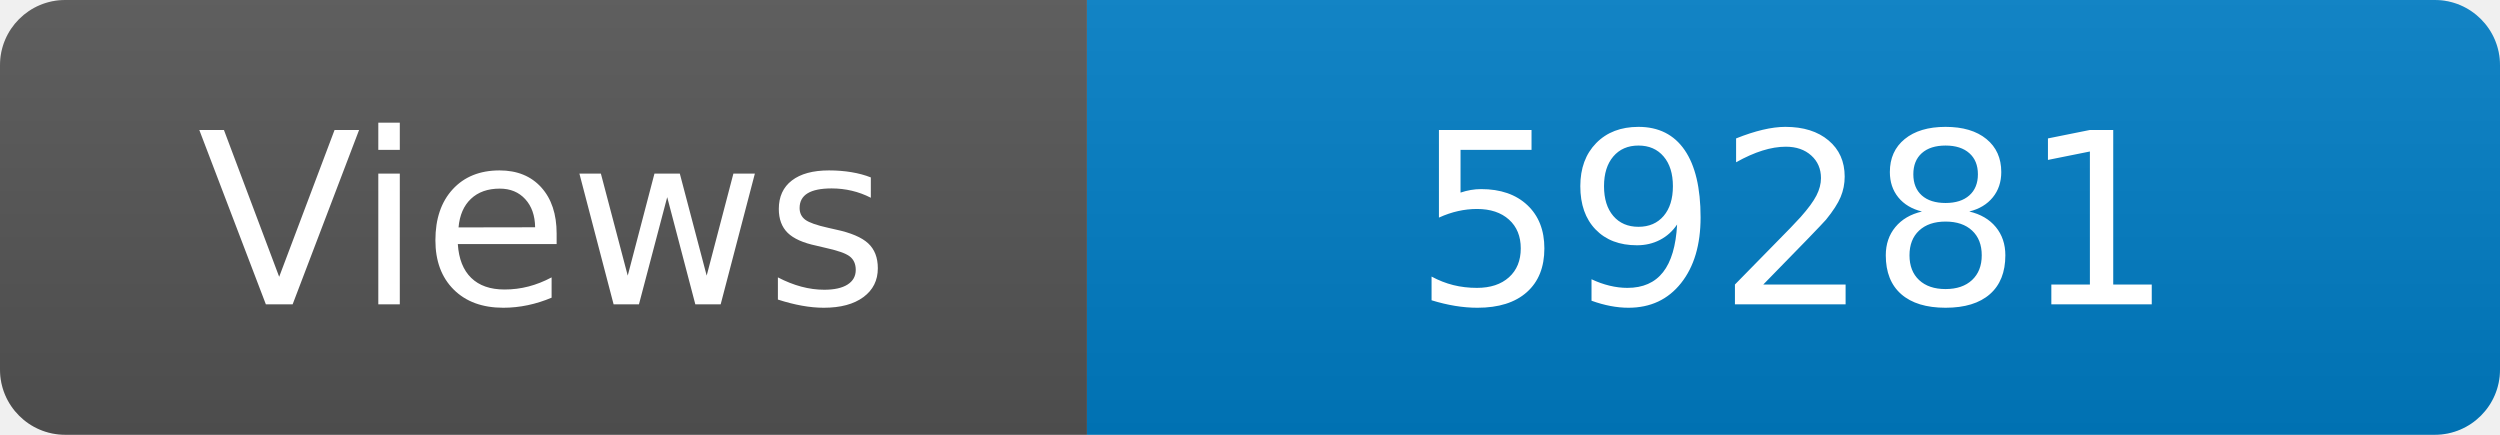
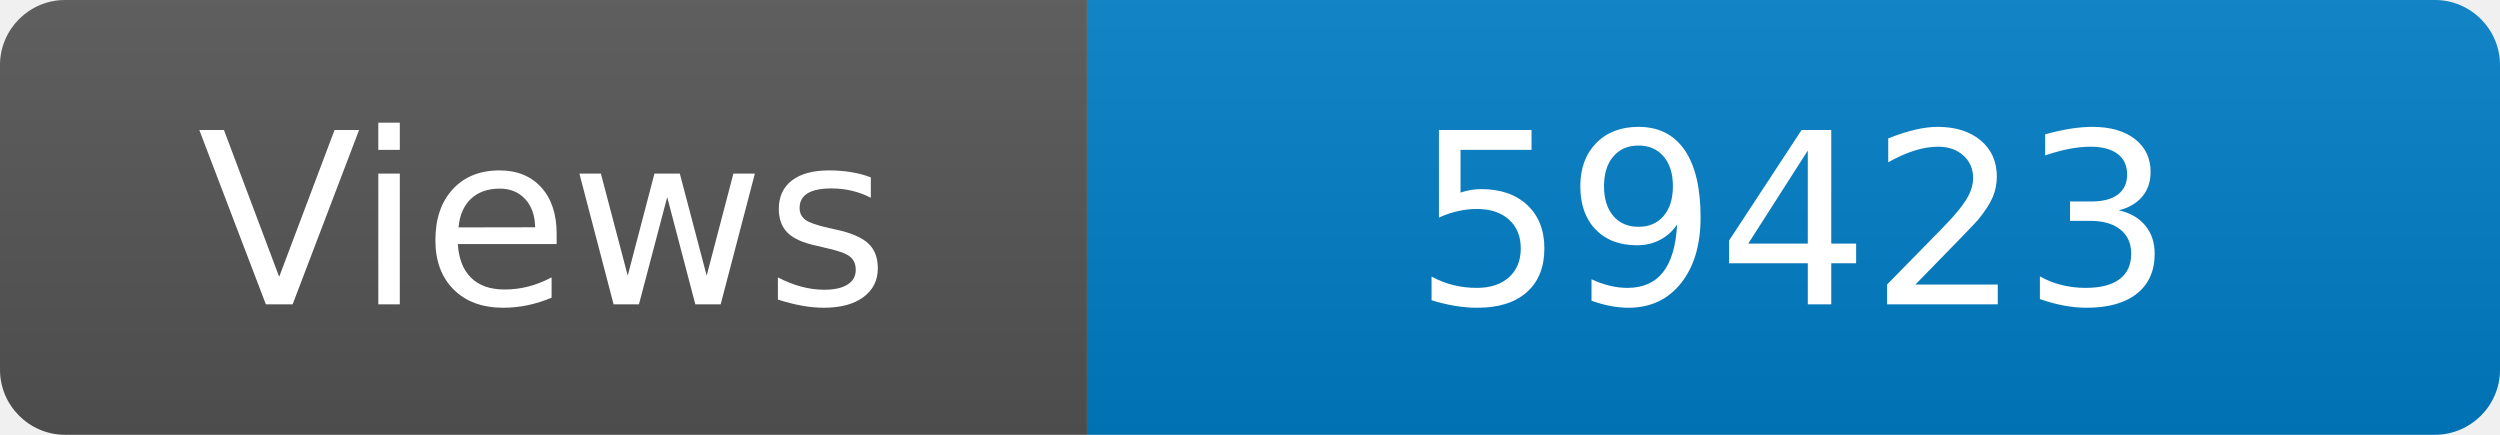
<svg xmlns="http://www.w3.org/2000/svg" width="115" height="20" role="img" aria-label="Maintained?: yes">
  <linearGradient id="s" x2="0" y2="100%">
    <stop offset="0" stop-color="#bbb" stop-opacity=".1" />
    <stop offset="1" stop-opacity=".1" />
  </linearGradient>
  <clipPath id="r">
    <rect width="115" height="20" rx="3" fill="#fff" />
  </clipPath>
  <g clip-path="url(#r)">
    <rect width="50" height="20" fill="#555" />
    <rect x="50" width="160" height="20" fill="#007ec6" />
    <rect width="115" height="20" fill="url(#s)" />
  </g>
  <g fill="#fff" text-anchor="middle" font-family="Verdana,Geneva,DejaVu Sans,sans-serif" font-size="110">
    <text x="250" y="140" transform="scale(.1)" fill="#fff">Views</text>
-     <text x="825" y="140" transform="scale(.1)" fill="#fff">59281</text>
+     <text x="825" y="140" transform="scale(.1)" fill="#fff">59423</text>
  </g>
</svg>
